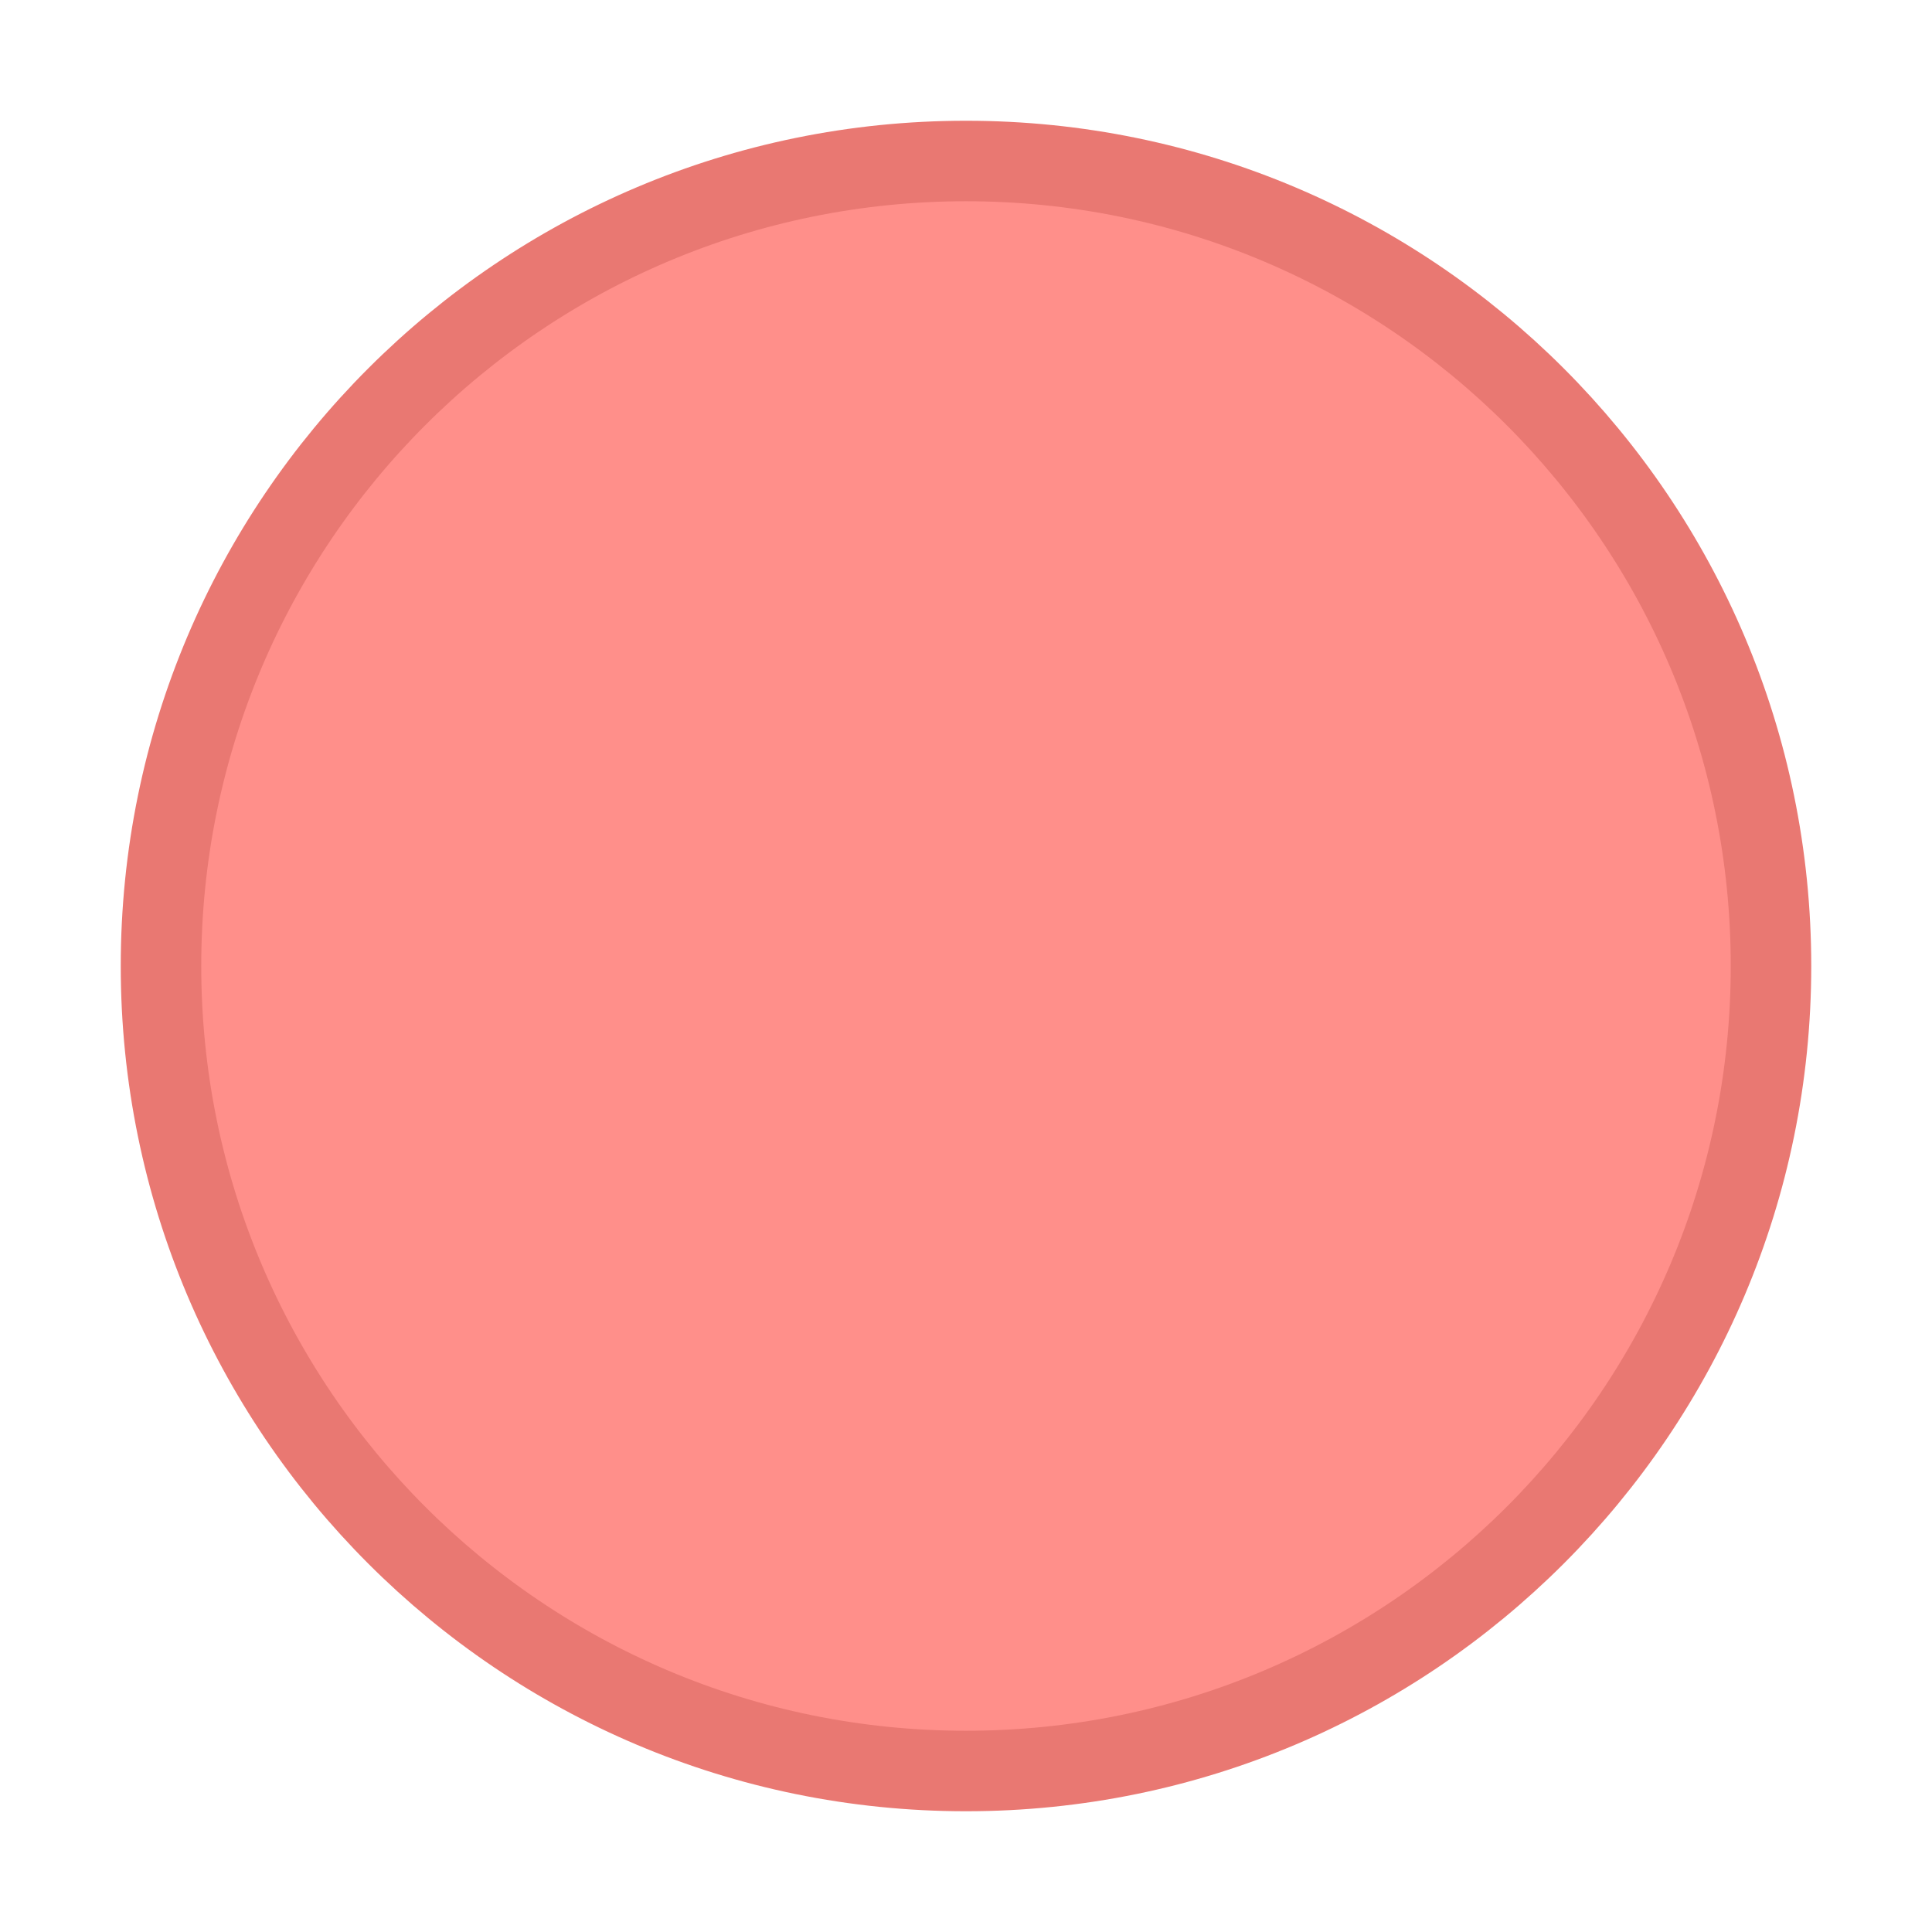
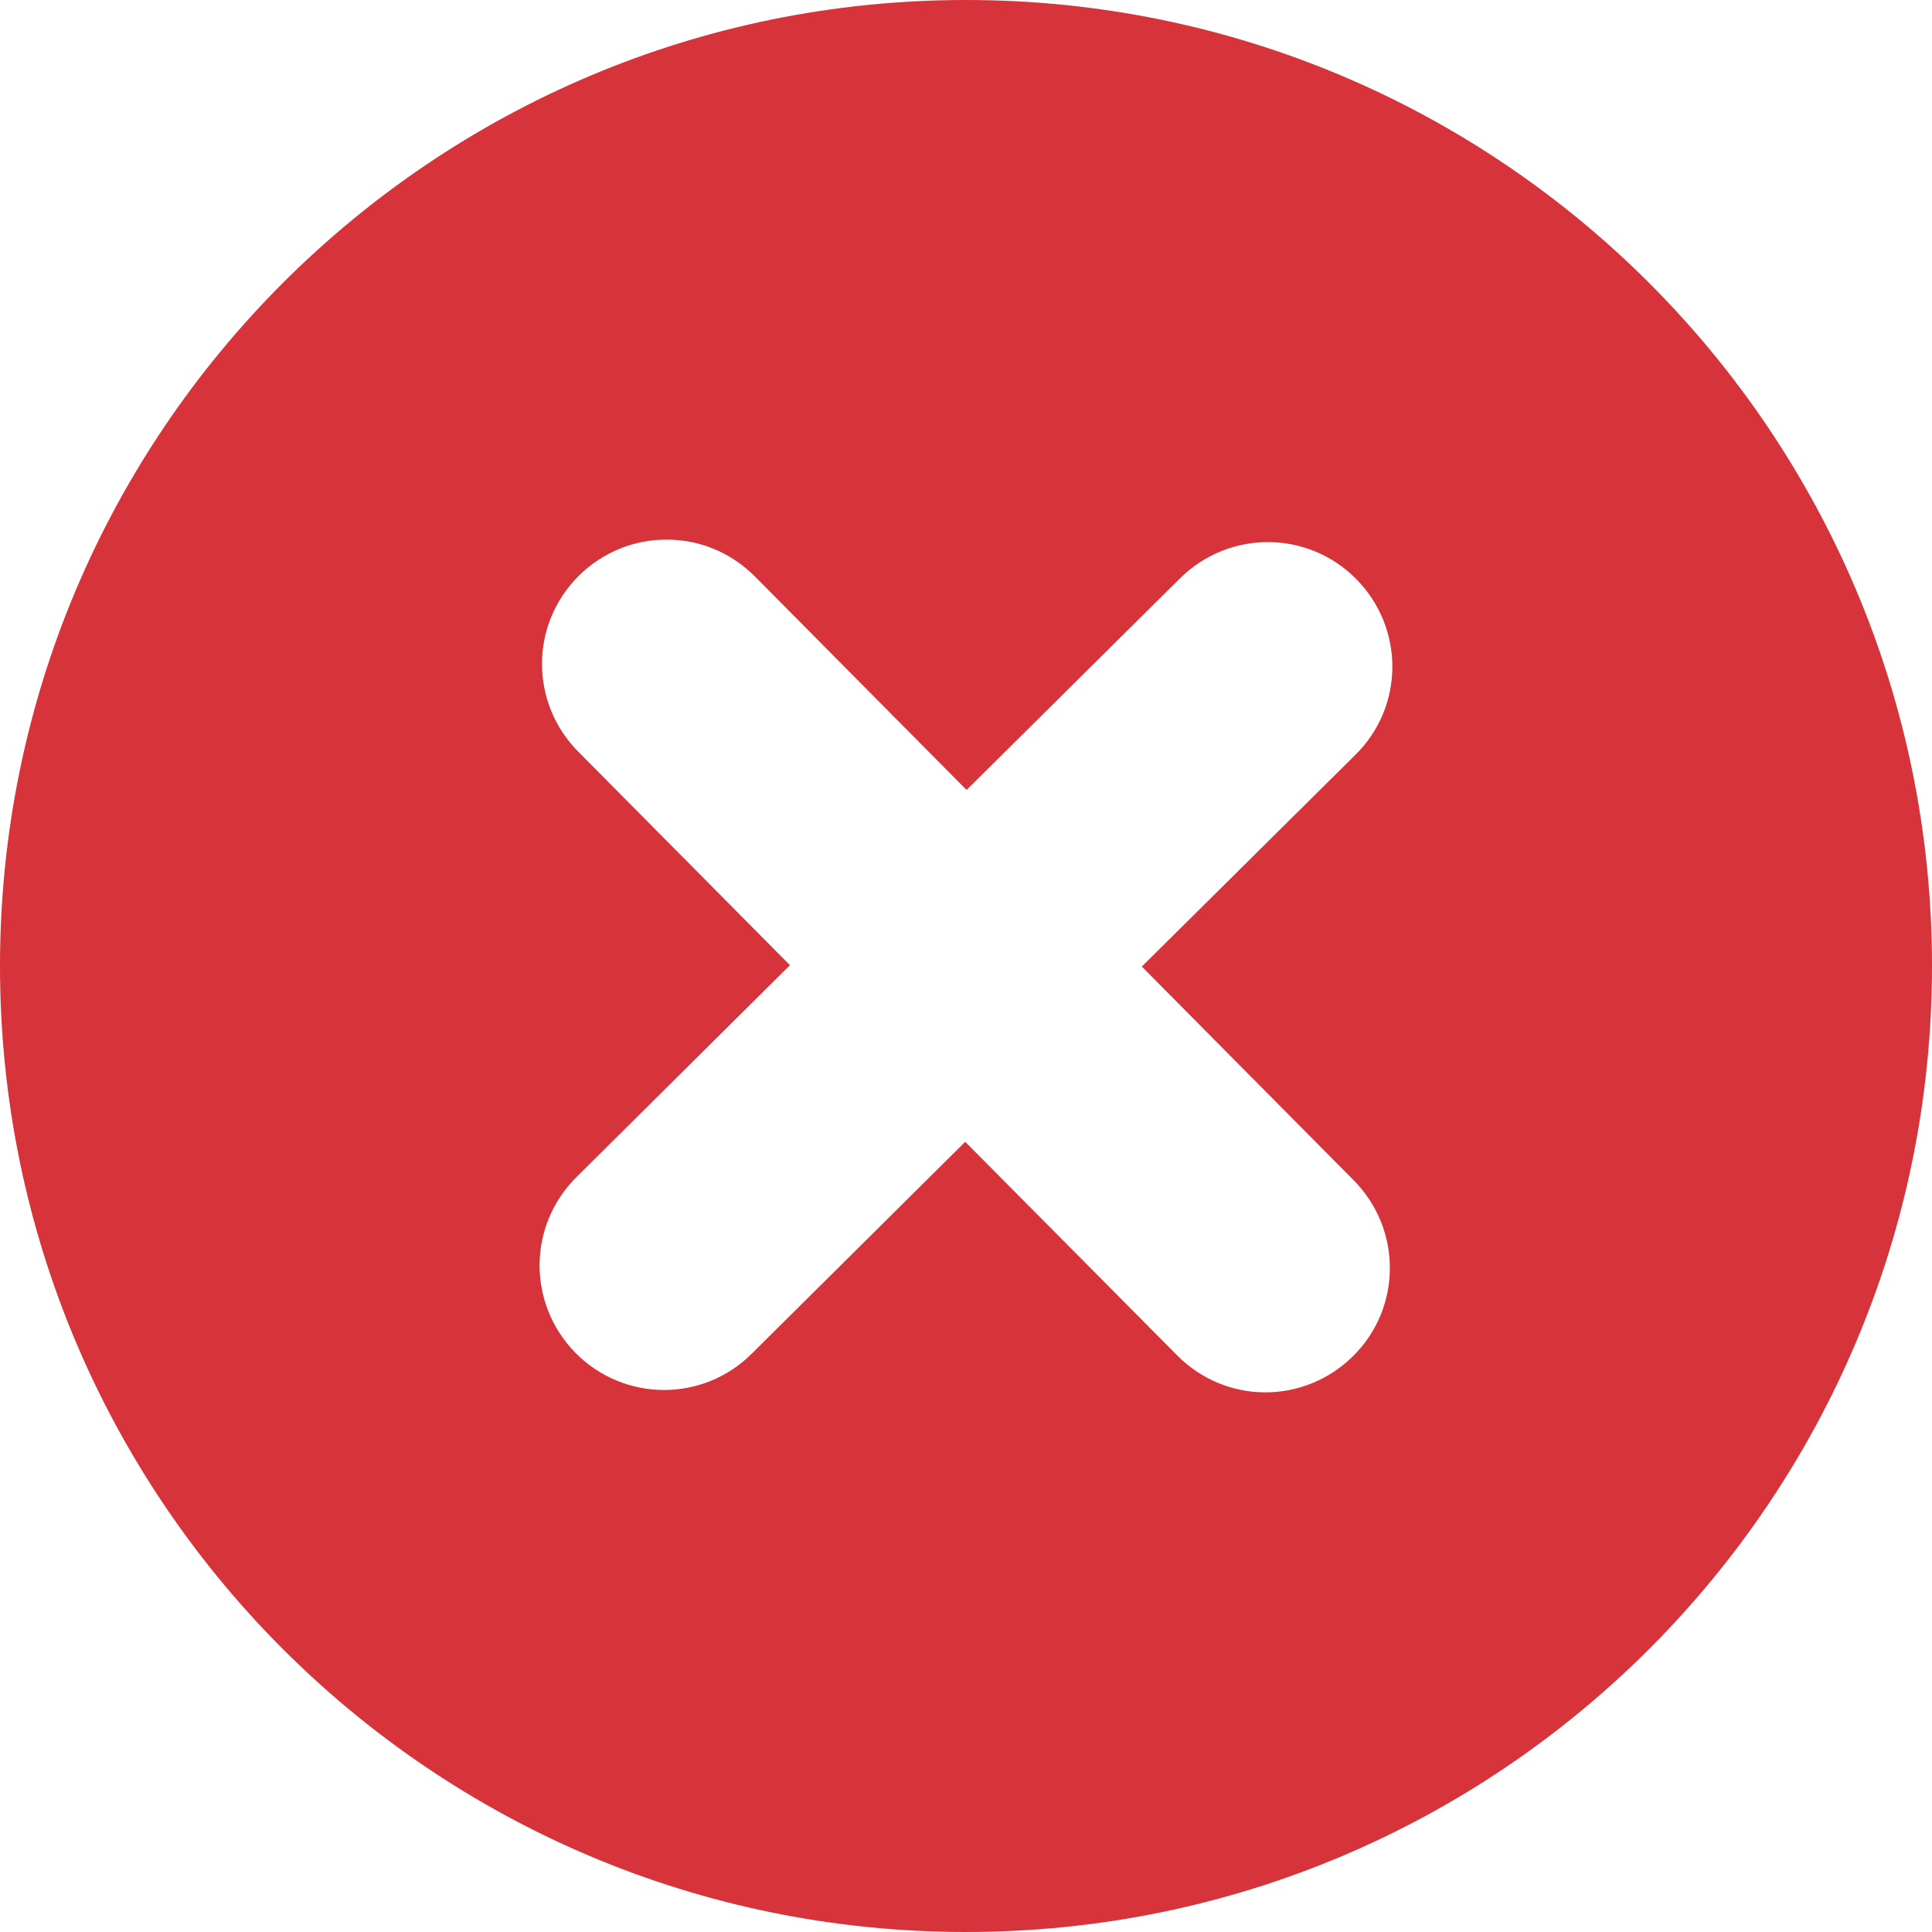
- <svg xmlns="http://www.w3.org/2000/svg" height="240" width="240">
-   <circle cx="120" cy="120" fill="#ff8f8a" r="100" stroke="#e97872" stroke-width="10" />
+ <svg xmlns="http://www.w3.org/2000/svg" width="32" height="32" viewBox="0 0 8.467 8.467" version="1.1" id="svg4249">
+   <defs id="defs4246" />
+   <g id="layer1">
+     <path id="mdi-close-normal" style="fill:#d6333a;fill-rule:evenodd;stroke-width:0.265;paint-order:normal;fill-opacity:1" d="M 4.233 0 A 4.233 4.233 0 0 0 0 4.233 A 4.233 4.233 0 0 0 4.233 8.467 A 4.233 4.233 0 0 0 8.467 4.233 A 4.233 4.233 0 0 0 4.233 0 z M 2.923 2.365 C 3.063 2.365 3.201 2.419 3.308 2.526 L 4.236 3.462 L 5.172 2.534 C 5.387 2.322 5.731 2.323 5.943 2.537 C 6.156 2.752 6.155 3.096 5.94 3.308 L 5.004 4.236 L 5.932 5.172 C 6.145 5.387 6.144 5.731 5.93 5.943 C 5.715 6.156 5.372 6.155 5.159 5.94 L 4.23 5.004 L 3.294 5.933 C 3.08 6.146 2.736 6.144 2.523 5.93 C 2.311 5.715 2.312 5.372 2.526 5.159 L 3.462 4.23 L 2.534 3.294 C 2.322 3.08 2.322 2.736 2.537 2.523 C 2.644 2.417 2.784 2.364 2.923 2.365 z " />
+   </g>
</svg>
